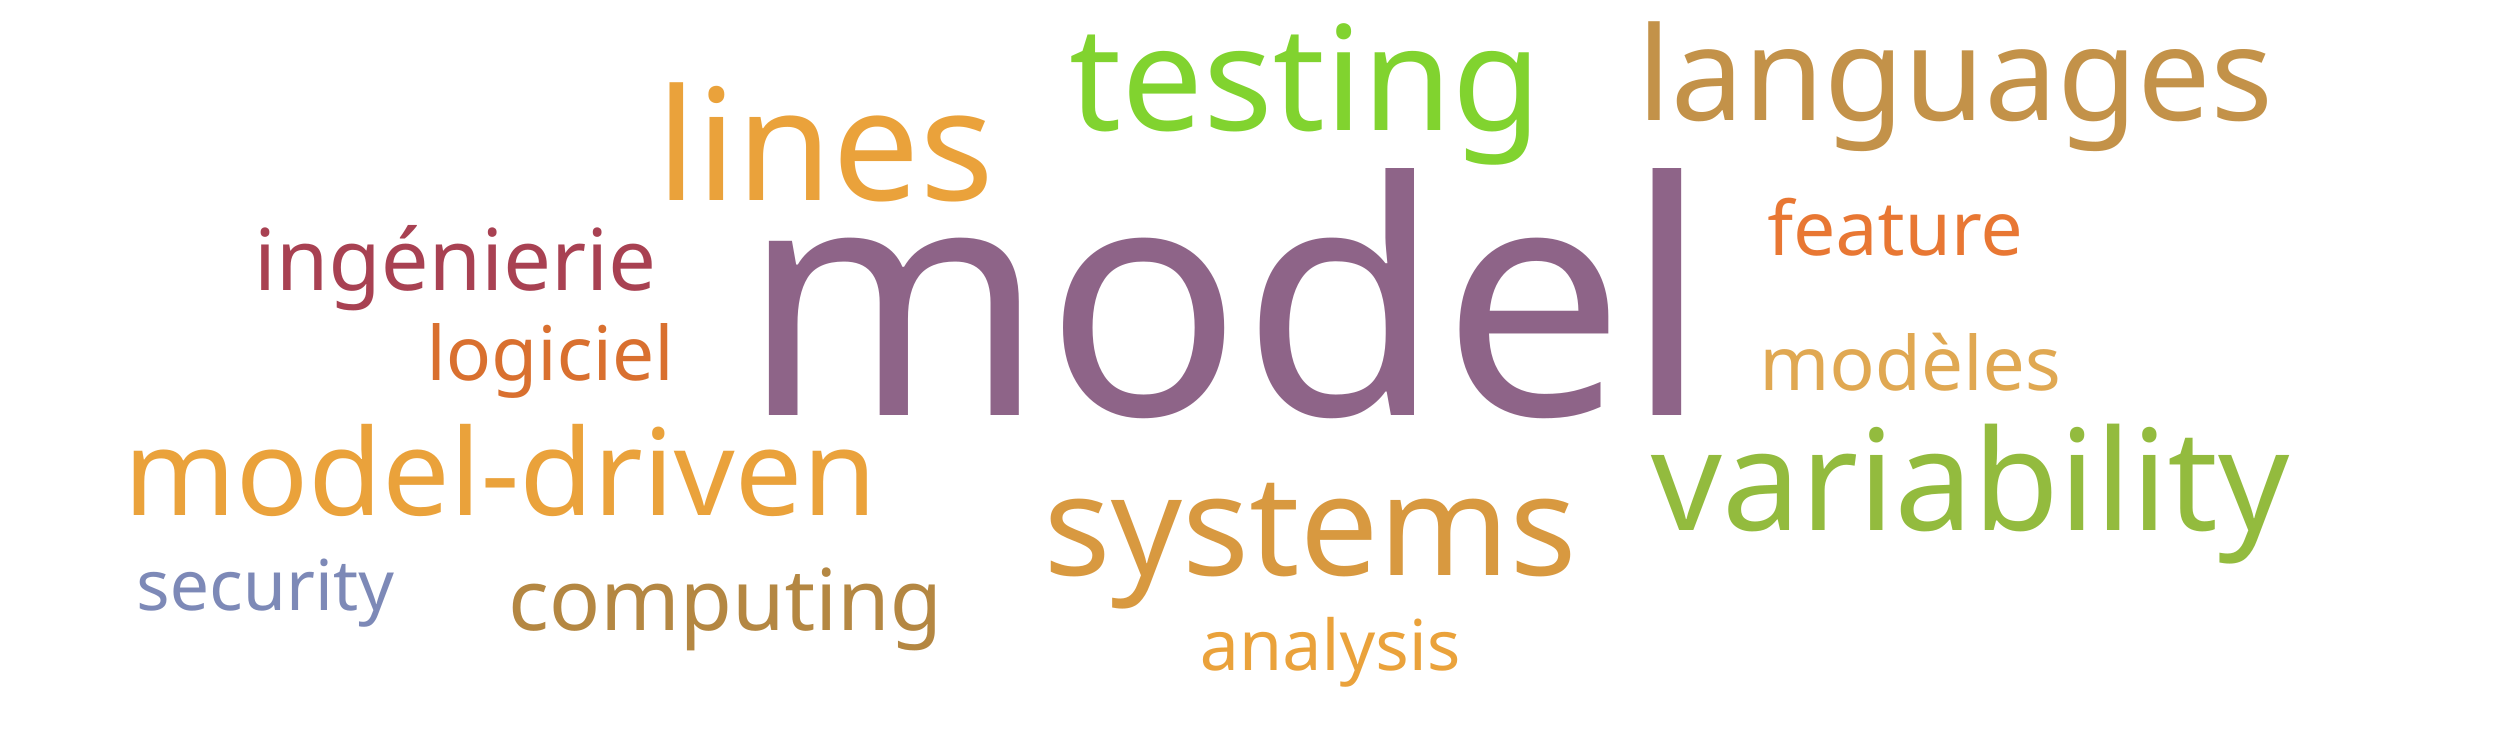
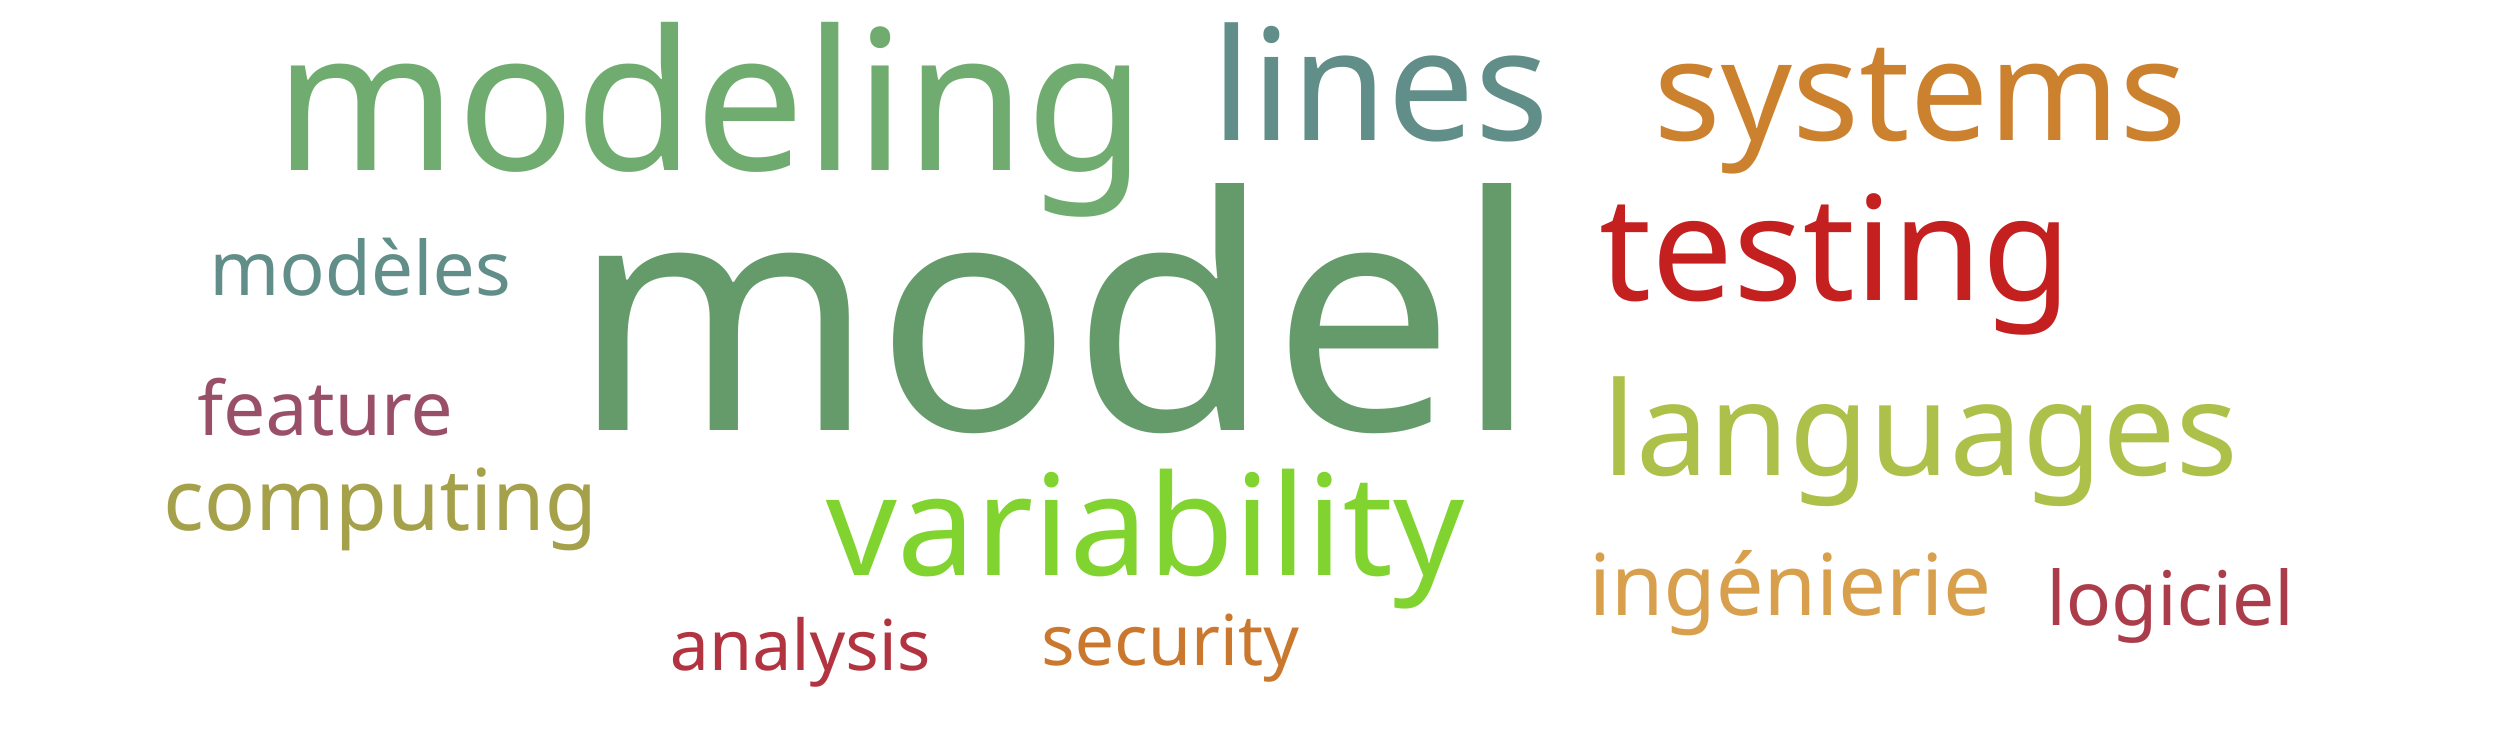
<svg xmlns="http://www.w3.org/2000/svg" width="500" height="150">
  <g transform="translate(250, 75)">
-     <text text-anchor="middle" style="font-family: Impact; font-size: 65px; fill: #8e6488" transform="translate(-5,8)rotate(0)">model</text>
-     <text text-anchor="middle" style="font-family: Impact; font-size: 31px; fill: #eaa23b" transform="translate(-85,-35)rotate(0)">lines</text>
-     <text text-anchor="middle" style="font-family: Impact; font-size: 29px; fill: #81d32f" transform="translate(11,-49)rotate(0)">testing</text>
-     <text text-anchor="middle" style="font-family: Impact; font-size: 28px; fill: #93bb3e" transform="translate(144,31)rotate(0)">variability</text>
-     <text text-anchor="middle" style="font-family: Impact; font-size: 28px; fill: #d89940" transform="translate(12,40)rotate(0)">systems</text>
-     <text text-anchor="middle" style="font-family: Impact; font-size: 26px; fill: #c39249" transform="translate(141,-51)rotate(0)">languages</text>
-     <text text-anchor="middle" style="font-family: Impact; font-size: 24px; fill: #eaa23b" transform="translate(-150,28)rotate(0)">model-driven</text>
-     <text text-anchor="middle" style="font-family: Impact; font-size: 17px; fill: #b48742" transform="translate(-105,51)rotate(0)">computing</text>
-     <text text-anchor="middle" style="font-family: Impact; font-size: 17px; fill: #a84152" transform="translate(-159,-17)rotate(0)">ingénierie</text>
-     <text text-anchor="middle" style="font-family: Impact; font-size: 15px; fill: #e87733" transform="translate(129,-24)rotate(0)">feature</text>
-     <text text-anchor="middle" style="font-family: Impact; font-size: 15px; fill: #e0a852" transform="translate(132,3)rotate(0)">modèles</text>
-     <text text-anchor="middle" style="font-family: Impact; font-size: 15px; fill: #d9702f" transform="translate(-140,1)rotate(0)">logiciel</text>
-     <text text-anchor="middle" style="font-family: Impact; font-size: 14px; fill: #7d89b7" transform="translate(-197,47)rotate(0)">security</text>
-     <text text-anchor="middle" style="font-family: Impact; font-size: 14px; fill: #eaa23b" transform="translate(16,59)rotate(0)">analysis</text>
+     <text text-anchor="middle" style="font-family: Impact; font-size: 65px; fill: #659b6b" transform="translate(-39,11)rotate(0)">model</text>
+     <text text-anchor="middle" style="font-family: Impact; font-size: 39px; fill: #70ac6f" transform="translate(-108,-41)rotate(0)">modeling</text>
+     <text text-anchor="middle" style="font-family: Impact; font-size: 31px; fill: #618e88" transform="translate(26,-47)rotate(0)">lines</text>
+     <text text-anchor="middle" style="font-family: Impact; font-size: 29px; fill: #c42020" transform="translate(117,-15)rotate(0)">testing</text>
+     <text text-anchor="middle" style="font-family: Impact; font-size: 28px; fill: #81d32f" transform="translate(-21,40)rotate(0)">variability</text>
+     <text text-anchor="middle" style="font-family: Impact; font-size: 28px; fill: #cc812f" transform="translate(134,-47)rotate(0)">systems</text>
+     <text text-anchor="middle" style="font-family: Impact; font-size: 26px; fill: #adc14a" transform="translate(134,20)rotate(0)">languages</text>
+     <text text-anchor="middle" style="font-family: Impact; font-size: 17px; fill: #a5a14a" transform="translate(-174,31)rotate(0)">computing</text>
+     <text text-anchor="middle" style="font-family: Impact; font-size: 17px; fill: #d8a04c" transform="translate(108,48)rotate(0)">ingénierie</text>
+     <text text-anchor="middle" style="font-family: Impact; font-size: 15px; fill: #9a4f69" transform="translate(-185,12)rotate(0)">feature</text>
+     <text text-anchor="middle" style="font-family: Impact; font-size: 15px; fill: #618e88" transform="translate(-178,-16)rotate(0)">modèles</text>
+     <text text-anchor="middle" style="font-family: Impact; font-size: 15px; fill: #ab3d4b" transform="translate(184,50)rotate(0)">logiciel</text>
+     <text text-anchor="middle" style="font-family: Impact; font-size: 14px; fill: #cb782f" transform="translate(-16,58)rotate(0)">security</text>
+     <text text-anchor="middle" style="font-family: Impact; font-size: 14px; fill: #b23440" transform="translate(-90,59)rotate(0)">analysis</text>
  </g>
</svg>
